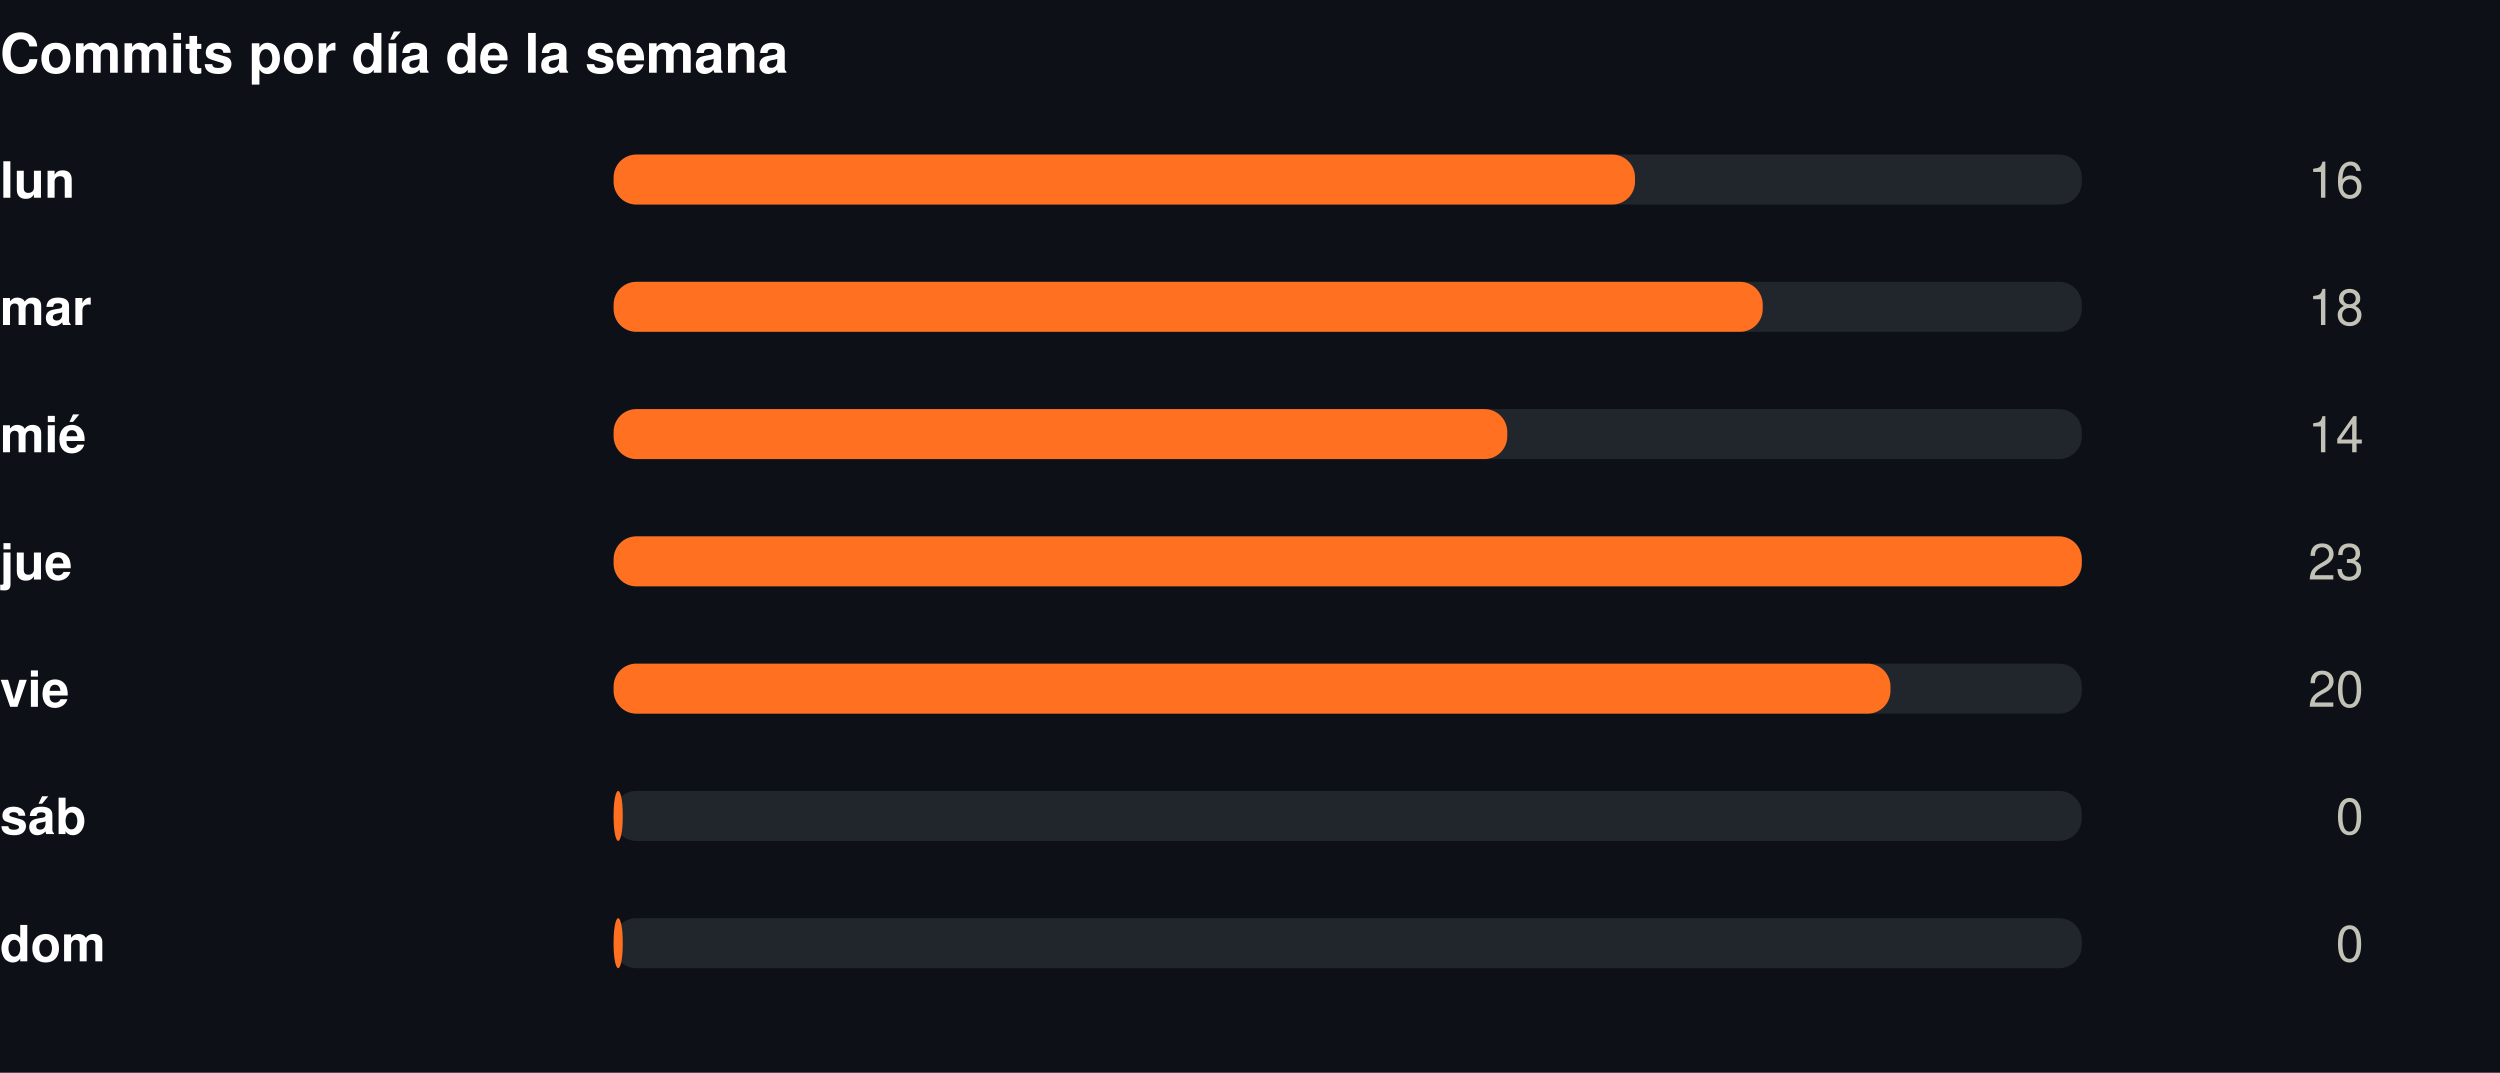
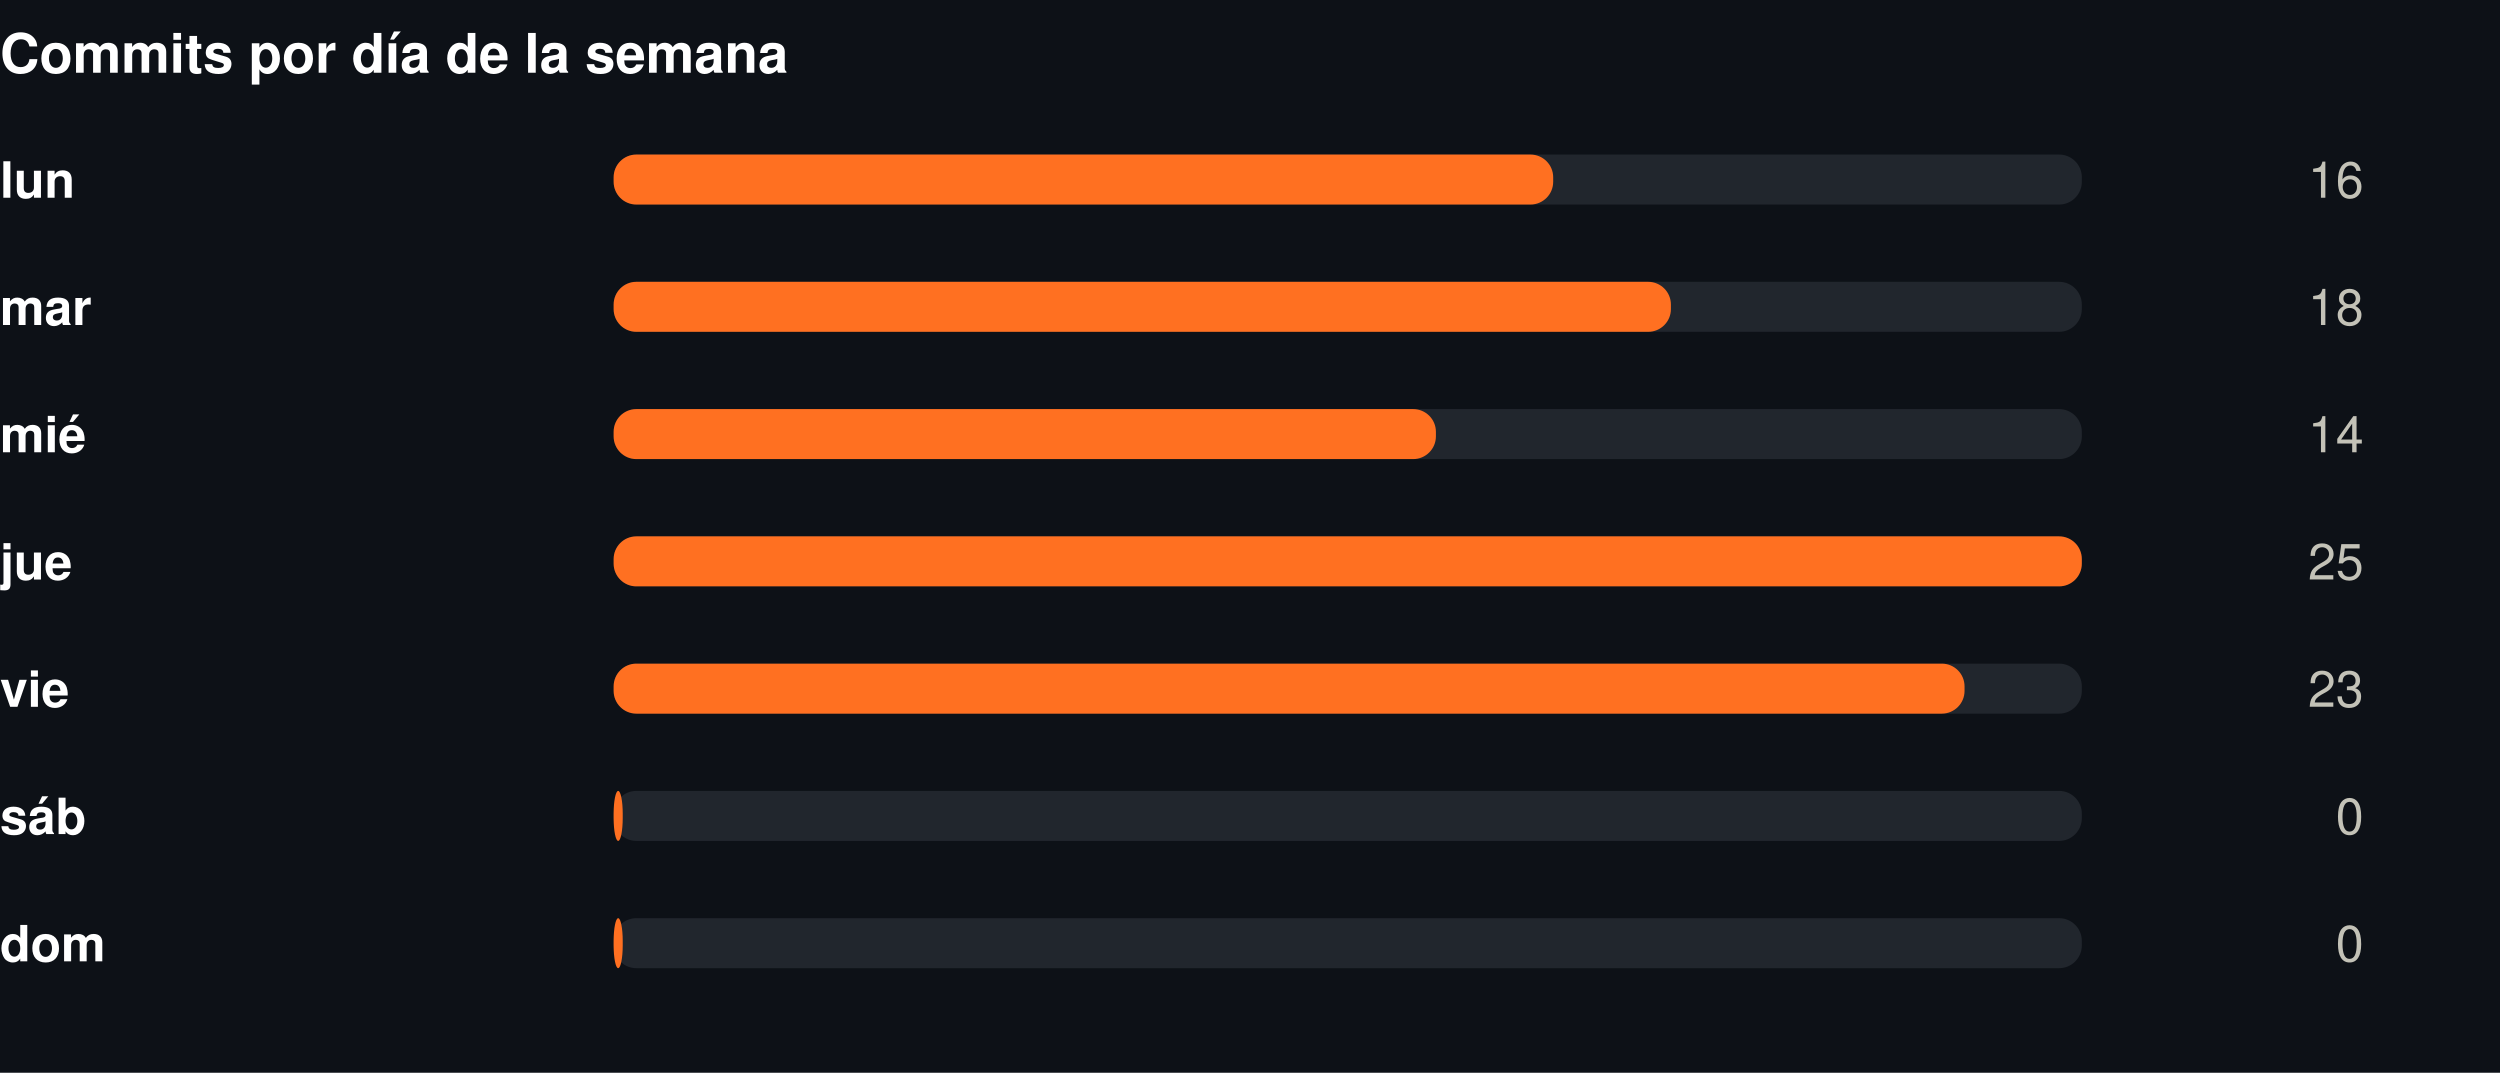
<svg xmlns="http://www.w3.org/2000/svg" width="550" height="236" viewBox="0 0 550 236" role="img">
  <rect width="550" height="236" fill="#0d1117" />
  <style>
@keyframes grow{from{transform:scaleX(0)}}
@keyframes rise{from{opacity:0;transform:translateY(9px)}}
@keyframes fade{from{opacity:0}}
@keyframes draw{to{stroke-dashoffset:0}}
.bar{transform-box:fill-box;transform-origin:left center;animation:grow .9s cubic-bezier(.22,1,.36,1) var(--d,0s) both}
.rise{animation:rise .7s cubic-bezier(.22,1,.36,1) var(--d,0s) both}
.fade{animation:fade .8s ease-out var(--d,0s) both}
.draw{animation:draw 1.7s ease-out .1s both}
@media (prefers-reduced-motion:reduce){
.bar,.rise,.fade,.draw{animation:none;transform:none;opacity:1;stroke-dashoffset:0}
}
</style>
  <g transform="translate(0,0)">
    <text x="0" y="16" font-family="-apple-system,BlinkMacSystemFont,'Segoe UI',Helvetica,Arial,sans-serif" font-size="12" font-weight="700" fill="#ffffff" text-anchor="start">Commits por día de la semana</text>
    <text x="0" y="43.5" font-family="-apple-system,BlinkMacSystemFont,'Segoe UI',Helvetica,Arial,sans-serif" font-size="11" font-weight="600" fill="#ffffff" text-anchor="start">lun</text>
    <rect x="135" y="34" width="323" height="11" rx="5" fill="#21262d" />
-     <rect class="bar" style="--d:0.00s" x="135" y="34" width="224.7" height="11" rx="5" fill="#FF7021" />
+     <rect class="bar" style="--d:0.00s" x="135" y="34" width="206.7" height="11" rx="5" fill="#FF7021" />
    <g class="fade" style="--d:0.00s">
      <text x="520" y="43.5" font-family="-apple-system,BlinkMacSystemFont,'Segoe UI',Helvetica,Arial,sans-serif" font-size="11" font-weight="400" fill="#c3c2b7" text-anchor="end">16</text>
    </g>
    <text x="0" y="71.5" font-family="-apple-system,BlinkMacSystemFont,'Segoe UI',Helvetica,Arial,sans-serif" font-size="11" font-weight="600" fill="#ffffff" text-anchor="start">mar</text>
    <rect x="135" y="62" width="323" height="11" rx="5" fill="#21262d" />
-     <rect class="bar" style="--d:0.07s" x="135" y="62" width="252.8" height="11" rx="5" fill="#FF7021" />
+     <rect class="bar" style="--d:0.07s" x="135" y="62" width="232.6" height="11" rx="5" fill="#FF7021" />
    <g class="fade" style="--d:0.07s">
      <text x="520" y="71.5" font-family="-apple-system,BlinkMacSystemFont,'Segoe UI',Helvetica,Arial,sans-serif" font-size="11" font-weight="400" fill="#c3c2b7" text-anchor="end">18</text>
    </g>
    <text x="0" y="99.5" font-family="-apple-system,BlinkMacSystemFont,'Segoe UI',Helvetica,Arial,sans-serif" font-size="11" font-weight="600" fill="#ffffff" text-anchor="start">mié</text>
    <rect x="135" y="90" width="323" height="11" rx="5" fill="#21262d" />
-     <rect class="bar" style="--d:0.14s" x="135" y="90" width="196.6" height="11" rx="5" fill="#FF7021" />
+     <rect class="bar" style="--d:0.14s" x="135" y="90" width="180.9" height="11" rx="5" fill="#FF7021" />
    <g class="fade" style="--d:0.14s">
      <text x="520" y="99.5" font-family="-apple-system,BlinkMacSystemFont,'Segoe UI',Helvetica,Arial,sans-serif" font-size="11" font-weight="400" fill="#c3c2b7" text-anchor="end">14</text>
    </g>
    <text x="0" y="127.5" font-family="-apple-system,BlinkMacSystemFont,'Segoe UI',Helvetica,Arial,sans-serif" font-size="11" font-weight="600" fill="#ffffff" text-anchor="start">jue</text>
    <rect x="135" y="118" width="323" height="11" rx="5" fill="#21262d" />
    <rect class="bar" style="--d:0.21s" x="135" y="118" width="323.0" height="11" rx="5" fill="#FF7021" />
    <g class="fade" style="--d:0.21s">
-       <text x="520" y="127.5" font-family="-apple-system,BlinkMacSystemFont,'Segoe UI',Helvetica,Arial,sans-serif" font-size="11" font-weight="400" fill="#c3c2b7" text-anchor="end">23</text>
+       <text x="520" y="127.5" font-family="-apple-system,BlinkMacSystemFont,'Segoe UI',Helvetica,Arial,sans-serif" font-size="11" font-weight="400" fill="#c3c2b7" text-anchor="end">25</text>
    </g>
    <text x="0" y="155.5" font-family="-apple-system,BlinkMacSystemFont,'Segoe UI',Helvetica,Arial,sans-serif" font-size="11" font-weight="600" fill="#ffffff" text-anchor="start">vie</text>
    <rect x="135" y="146" width="323" height="11" rx="5" fill="#21262d" />
-     <rect class="bar" style="--d:0.28s" x="135" y="146" width="280.9" height="11" rx="5" fill="#FF7021" />
+     <rect class="bar" style="--d:0.28s" x="135" y="146" width="297.2" height="11" rx="5" fill="#FF7021" />
    <g class="fade" style="--d:0.28s">
-       <text x="520" y="155.5" font-family="-apple-system,BlinkMacSystemFont,'Segoe UI',Helvetica,Arial,sans-serif" font-size="11" font-weight="400" fill="#c3c2b7" text-anchor="end">20</text>
+       <text x="520" y="155.5" font-family="-apple-system,BlinkMacSystemFont,'Segoe UI',Helvetica,Arial,sans-serif" font-size="11" font-weight="400" fill="#c3c2b7" text-anchor="end">23</text>
    </g>
    <text x="0" y="183.5" font-family="-apple-system,BlinkMacSystemFont,'Segoe UI',Helvetica,Arial,sans-serif" font-size="11" font-weight="600" fill="#ffffff" text-anchor="start">sáb</text>
    <rect x="135" y="174" width="323" height="11" rx="5" fill="#21262d" />
    <rect class="bar" style="--d:0.35s" x="135" y="174" width="2.0" height="11" rx="5" fill="#FF7021" />
    <g class="fade" style="--d:0.35s">
      <text x="520" y="183.5" font-family="-apple-system,BlinkMacSystemFont,'Segoe UI',Helvetica,Arial,sans-serif" font-size="11" font-weight="400" fill="#c3c2b7" text-anchor="end">0</text>
    </g>
    <text x="0" y="211.5" font-family="-apple-system,BlinkMacSystemFont,'Segoe UI',Helvetica,Arial,sans-serif" font-size="11" font-weight="600" fill="#ffffff" text-anchor="start">dom</text>
    <rect x="135" y="202" width="323" height="11" rx="5" fill="#21262d" />
    <rect class="bar" style="--d:0.42s" x="135" y="202" width="2.0" height="11" rx="5" fill="#FF7021" />
    <g class="fade" style="--d:0.42s">
      <text x="520" y="211.5" font-family="-apple-system,BlinkMacSystemFont,'Segoe UI',Helvetica,Arial,sans-serif" font-size="11" font-weight="400" fill="#c3c2b7" text-anchor="end">0</text>
    </g>
  </g>
</svg>
